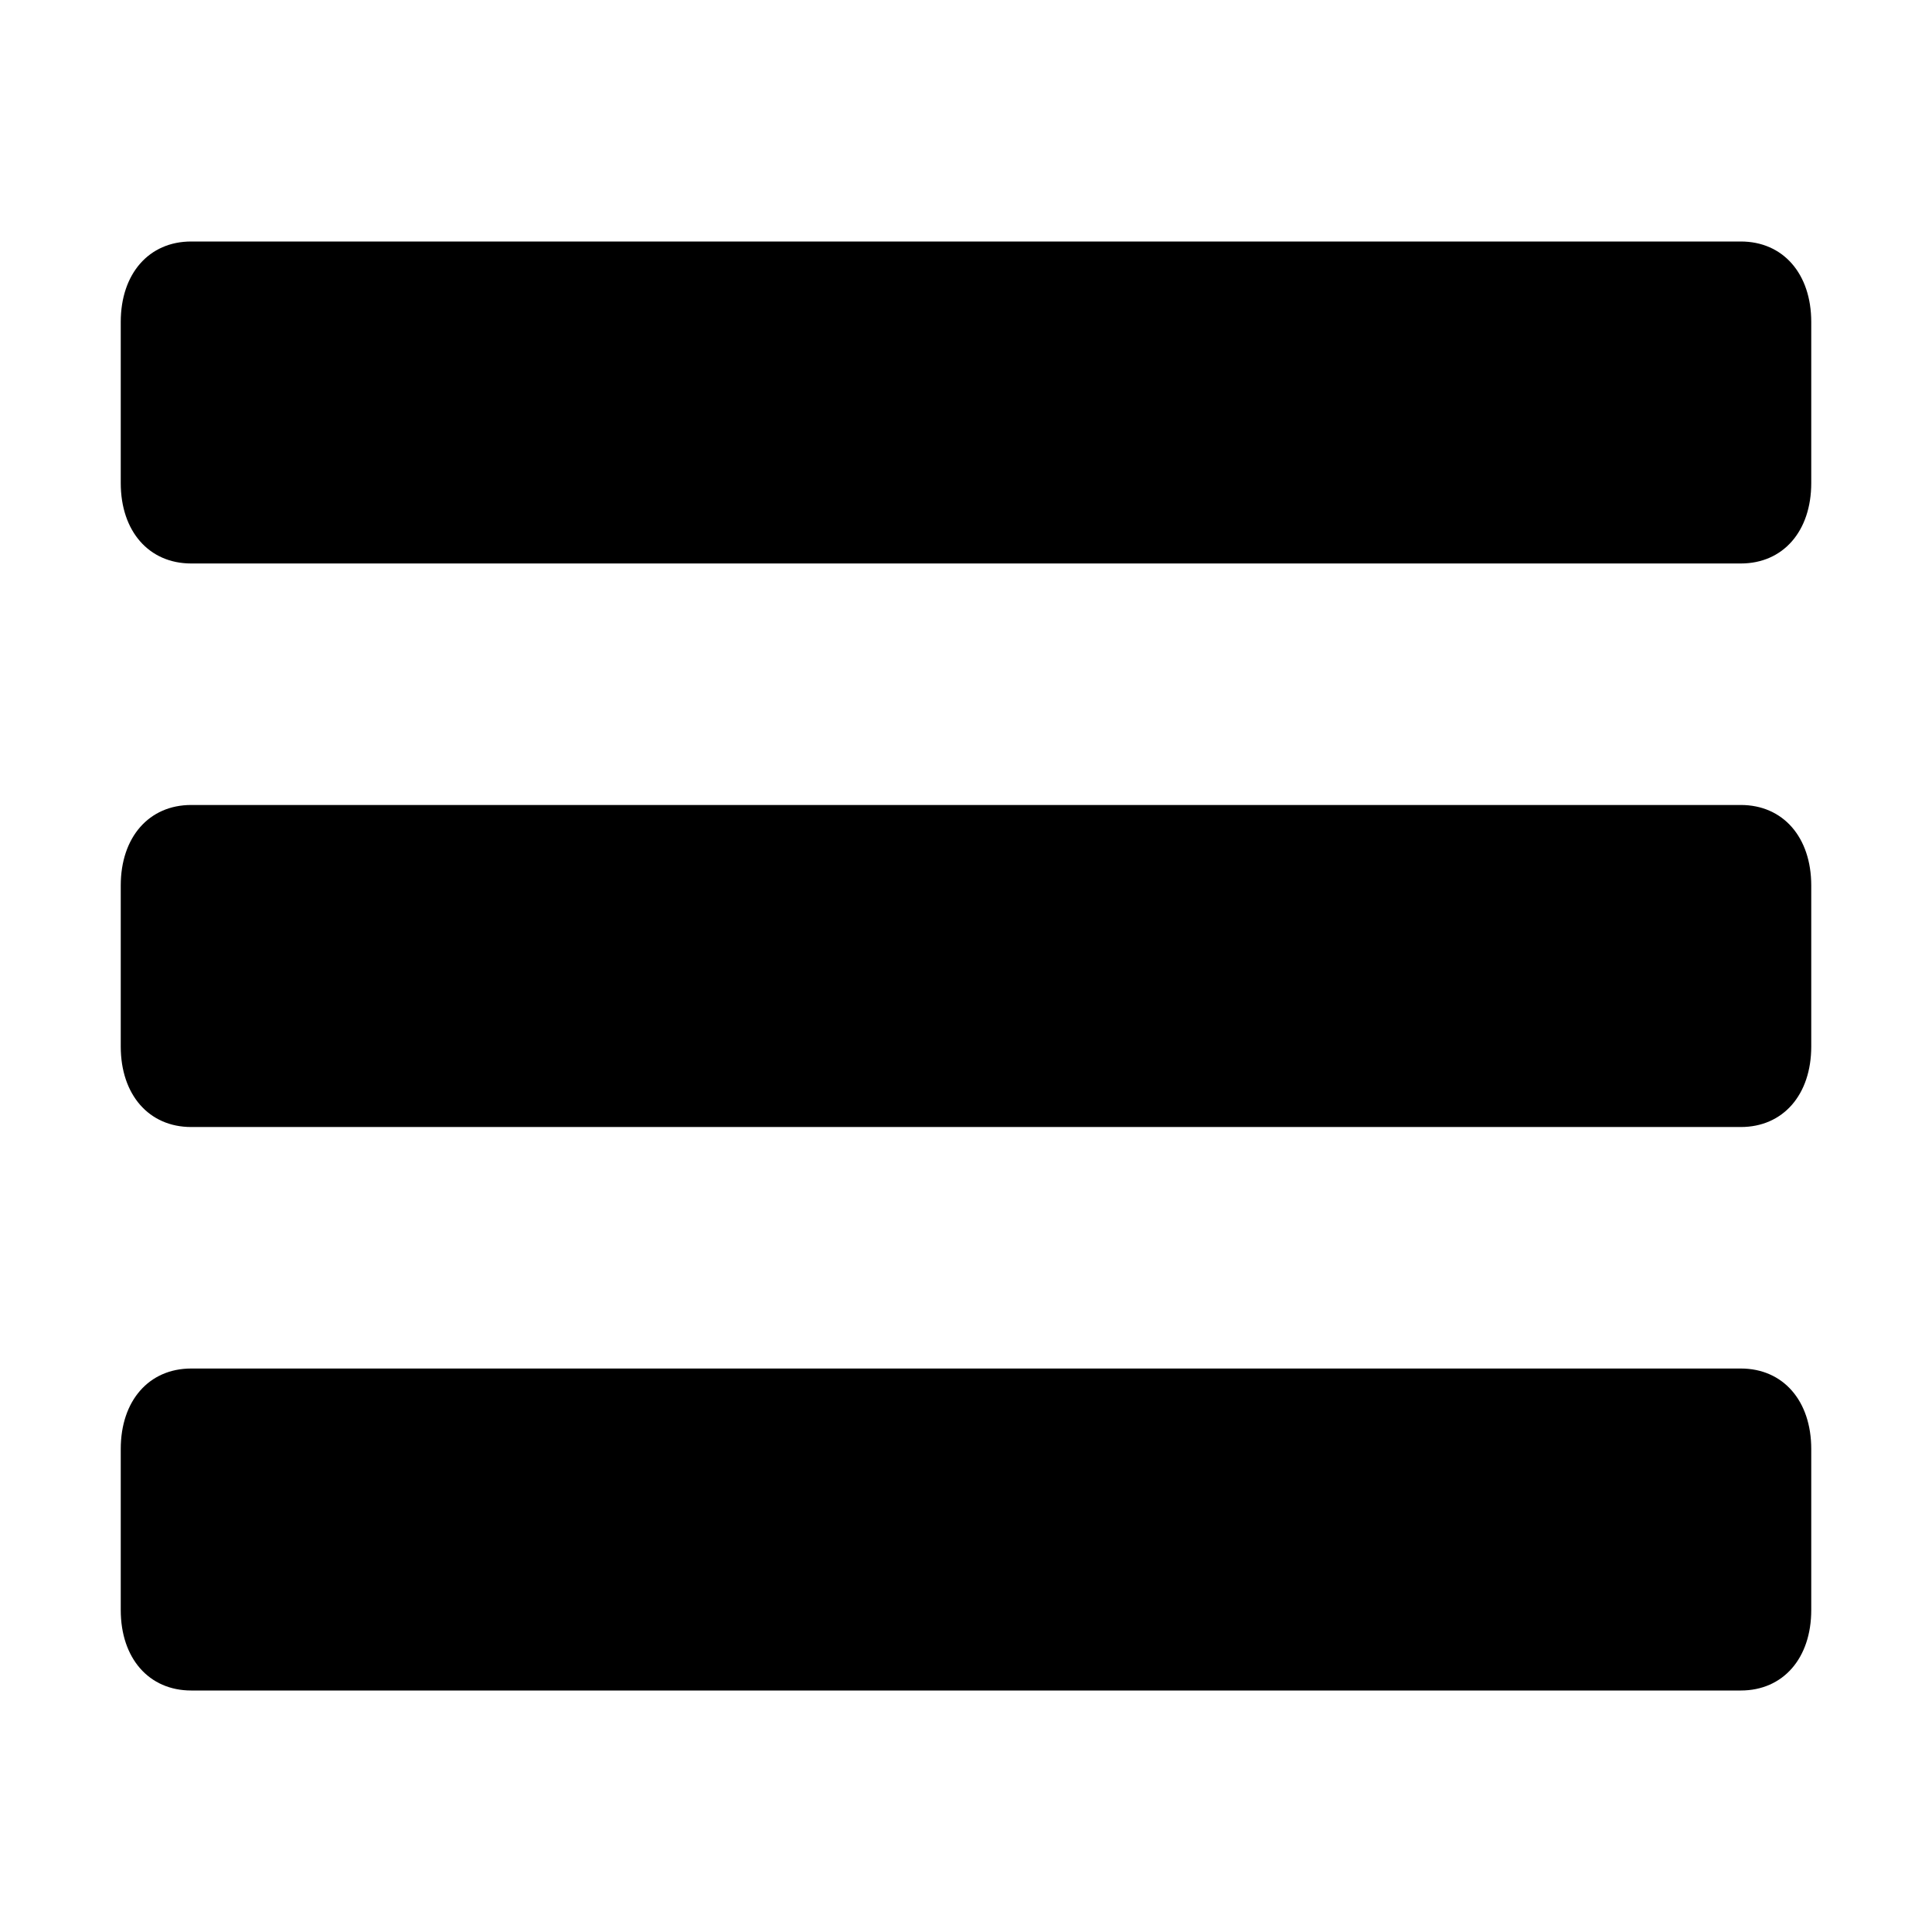
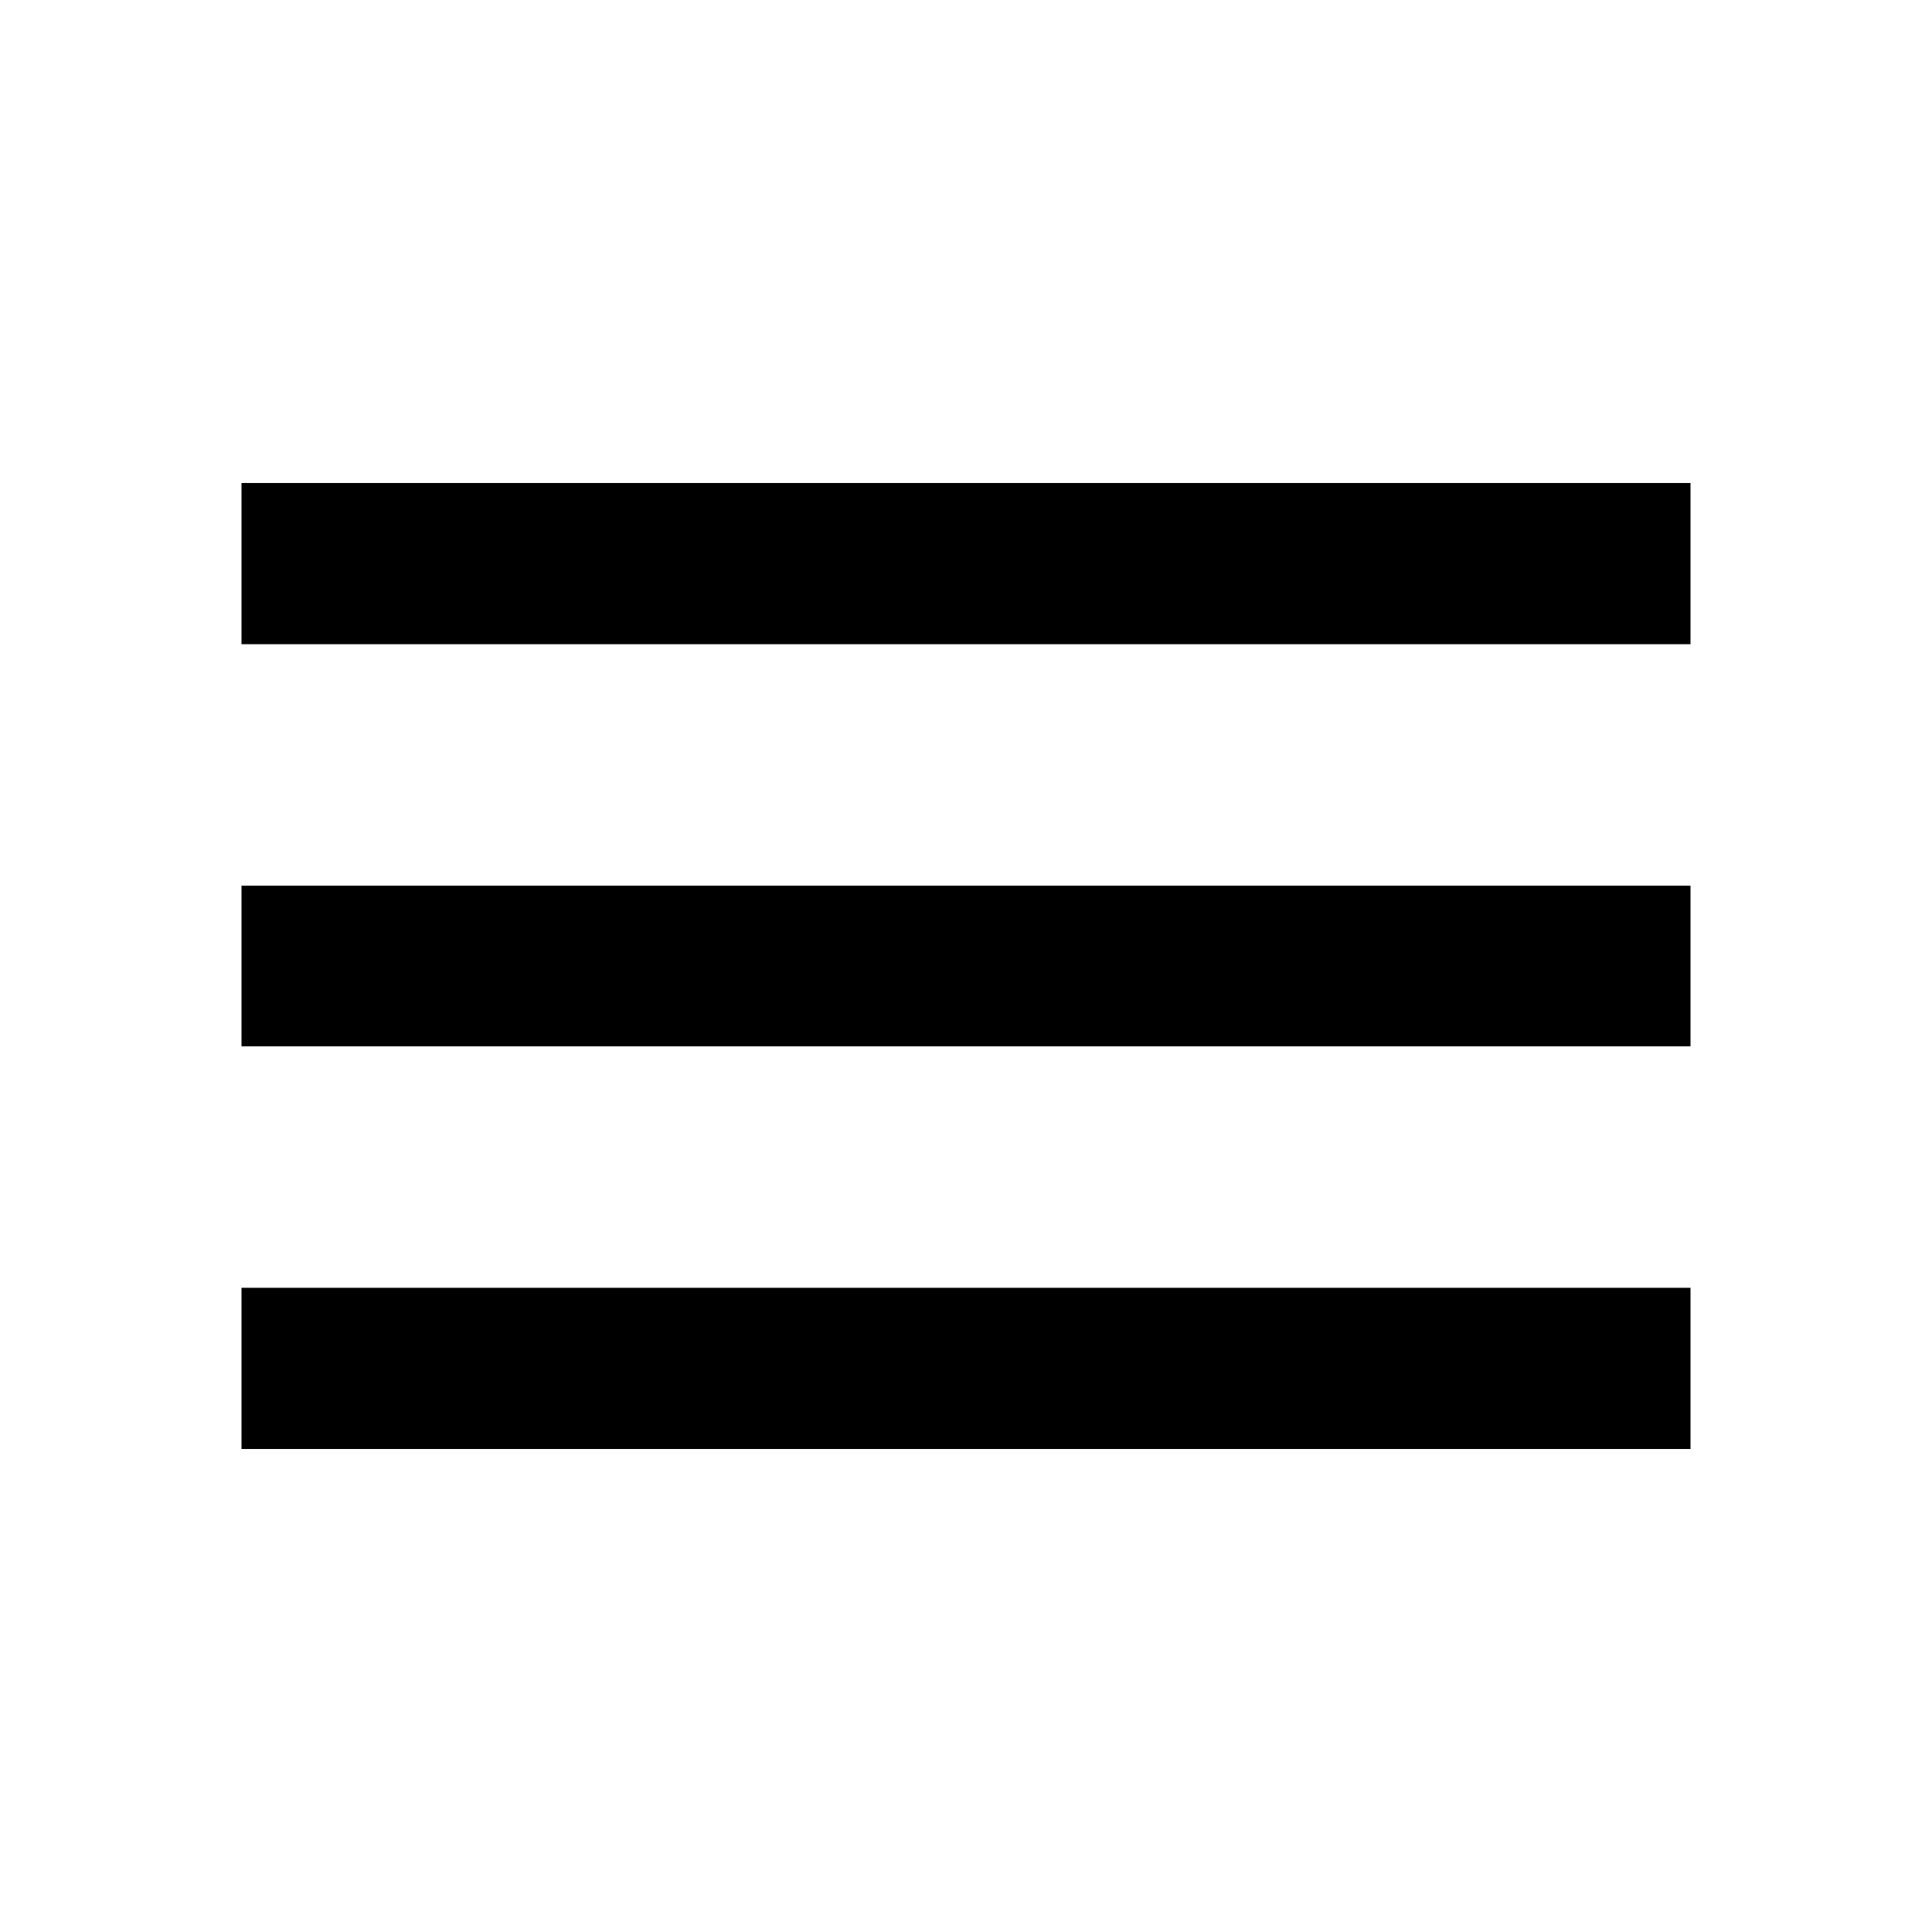
- <svg xmlns="http://www.w3.org/2000/svg" width="32" height="32" viewBox="0 0 32 32">
-   <path fill-rule="evenodd" d="M28.833 13.333H3.167c-.7 0-1.167.534-1.167 1.334v2.666c0 .8.467 1.334 1.167 1.334h25.666c.7 0 1.167-.534 1.167-1.334v-2.666c0-.8-.467-1.334-1.167-1.334zm0-9.333H3.167C2.467 4 2 4.533 2 5.333V8c0 .8.467 1.333 1.167 1.333h25.666C29.533 9.333 30 8.8 30 8V5.333C30 4.533 29.533 4 28.833 4zm0 18.667H3.167C2.467 22.667 2 23.2 2 24v2.667c0 .8.467 1.333 1.167 1.333h25.666c.7 0 1.167-.533 1.167-1.333V24c0-.8-.467-1.333-1.167-1.333z" />
+ <svg xmlns="http://www.w3.org/2000/svg" viewBox="0 0 32 32">
+   <path fill-rule="evenodd" d="M4 24h24v-2.67H4V24zm0-6.67h24v-2.66H4v2.66zM4 8v2.67h24V8H4z" />
</svg>
